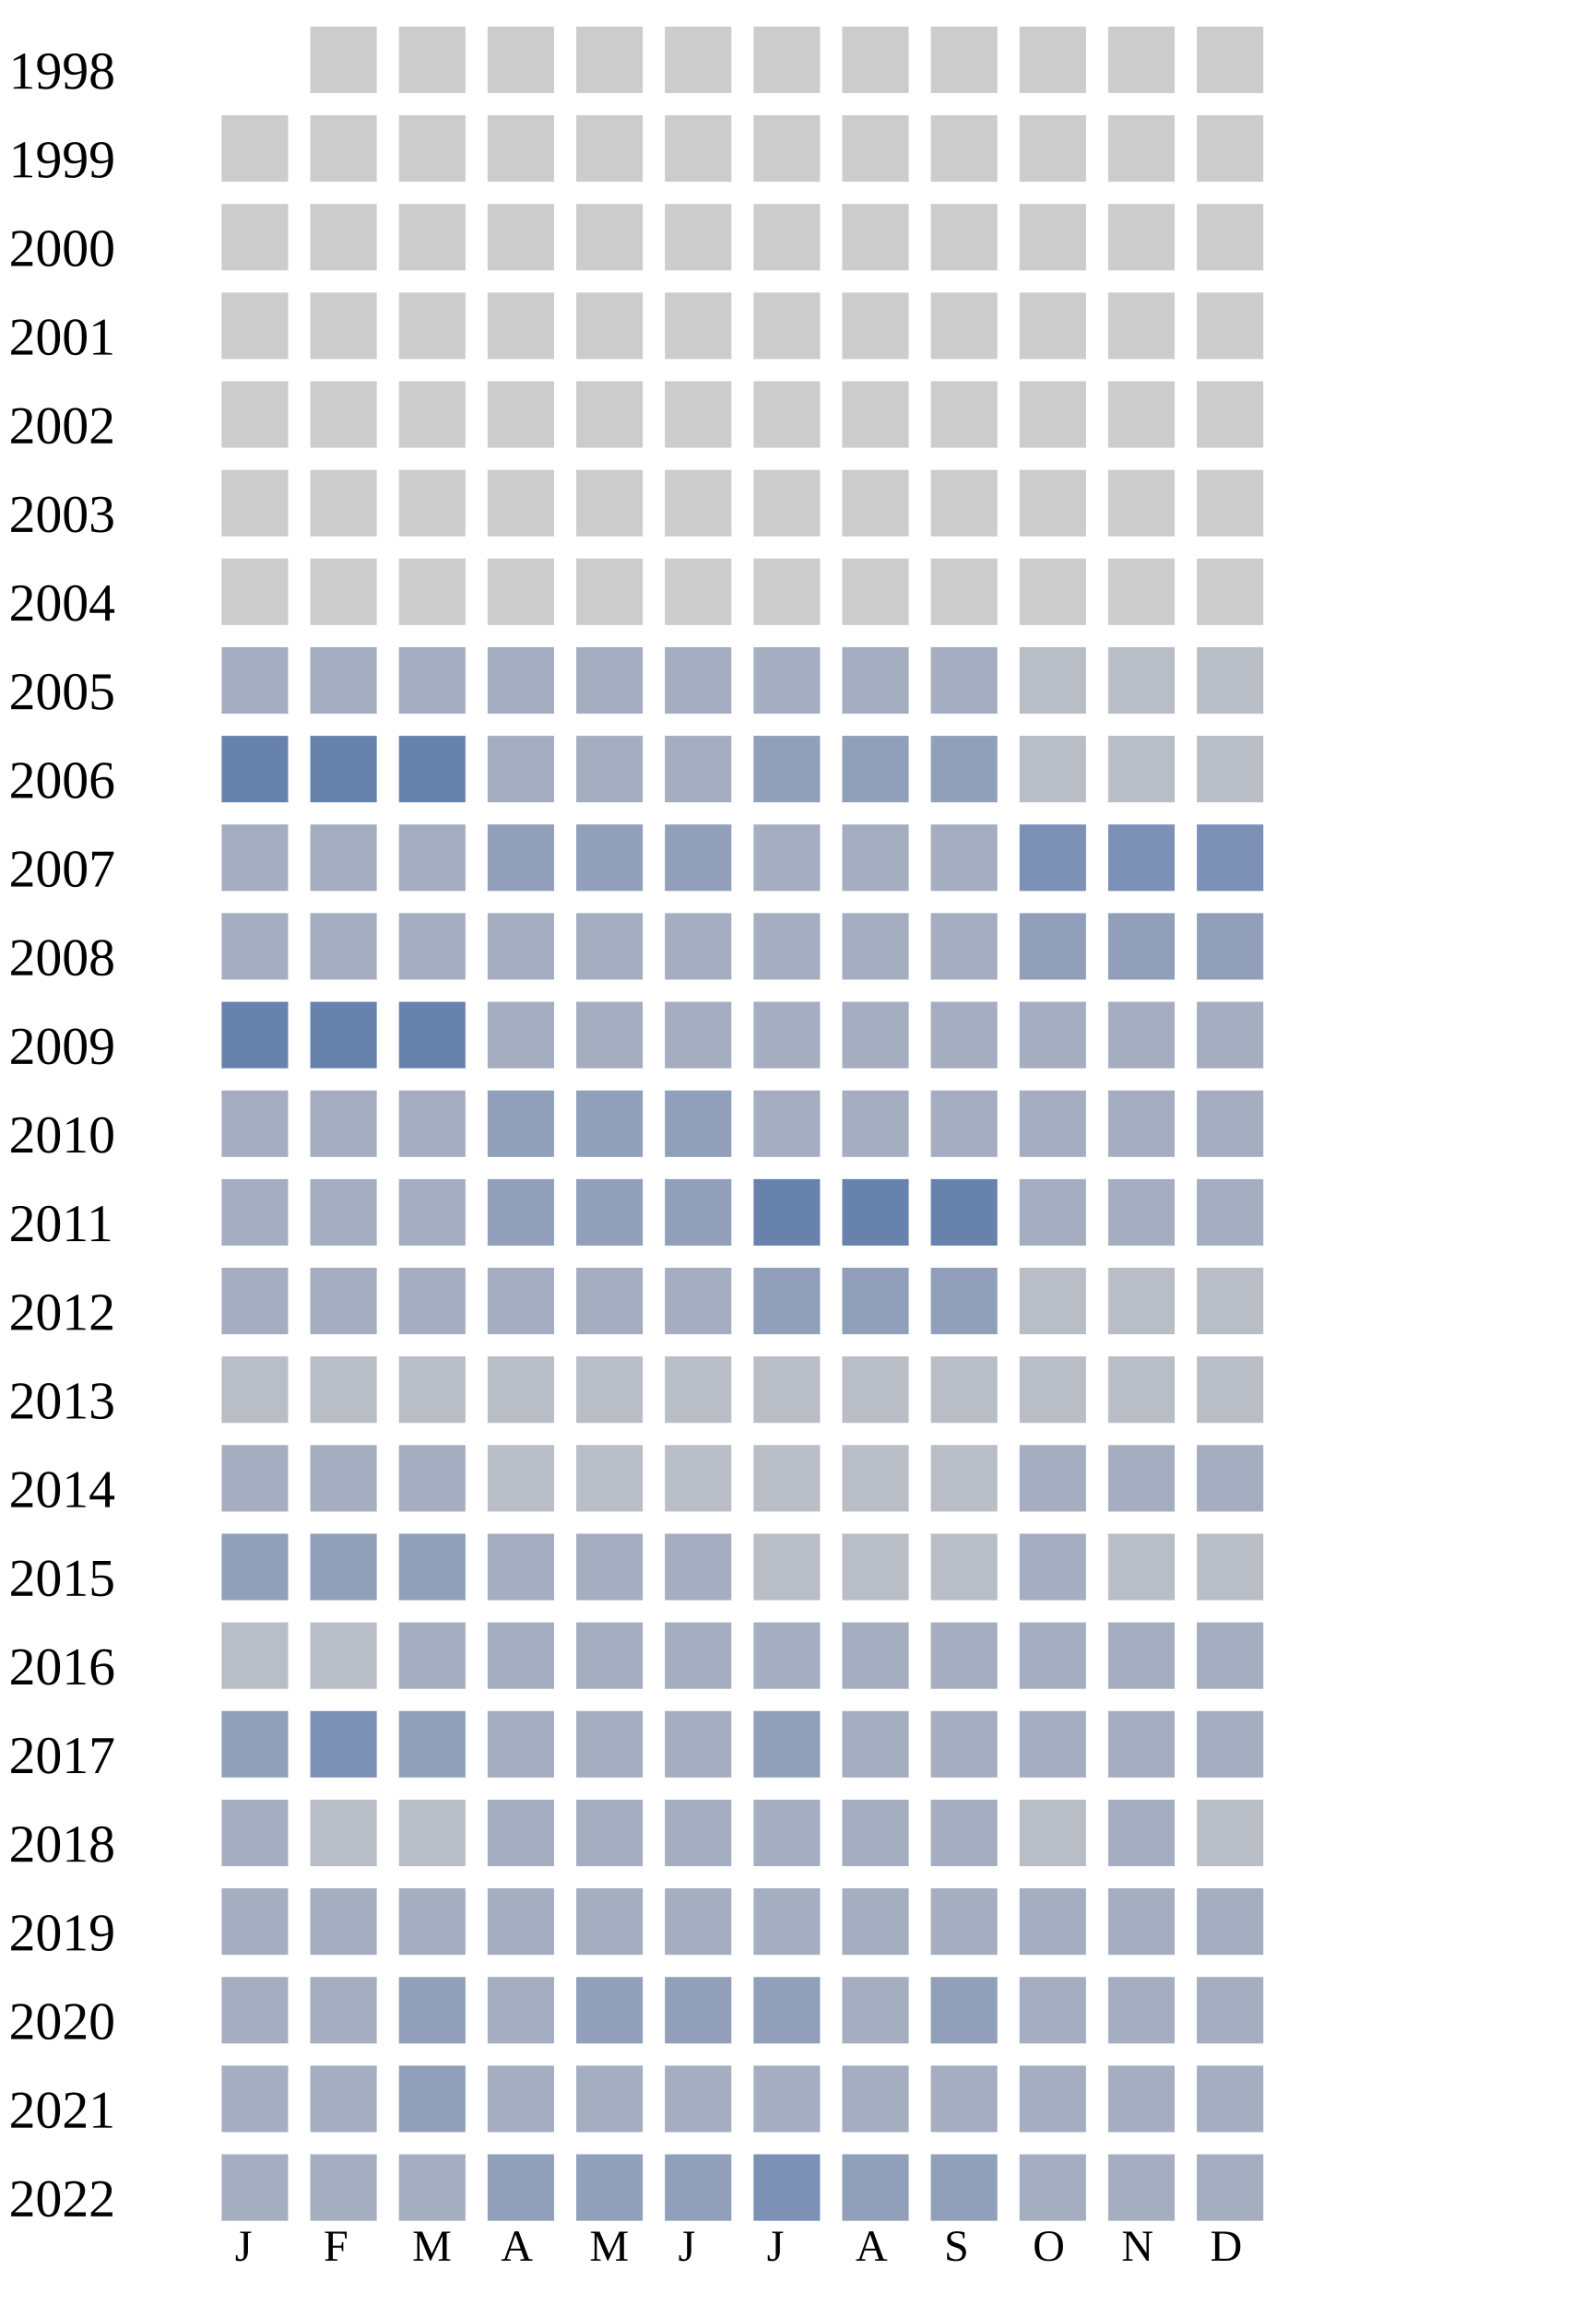
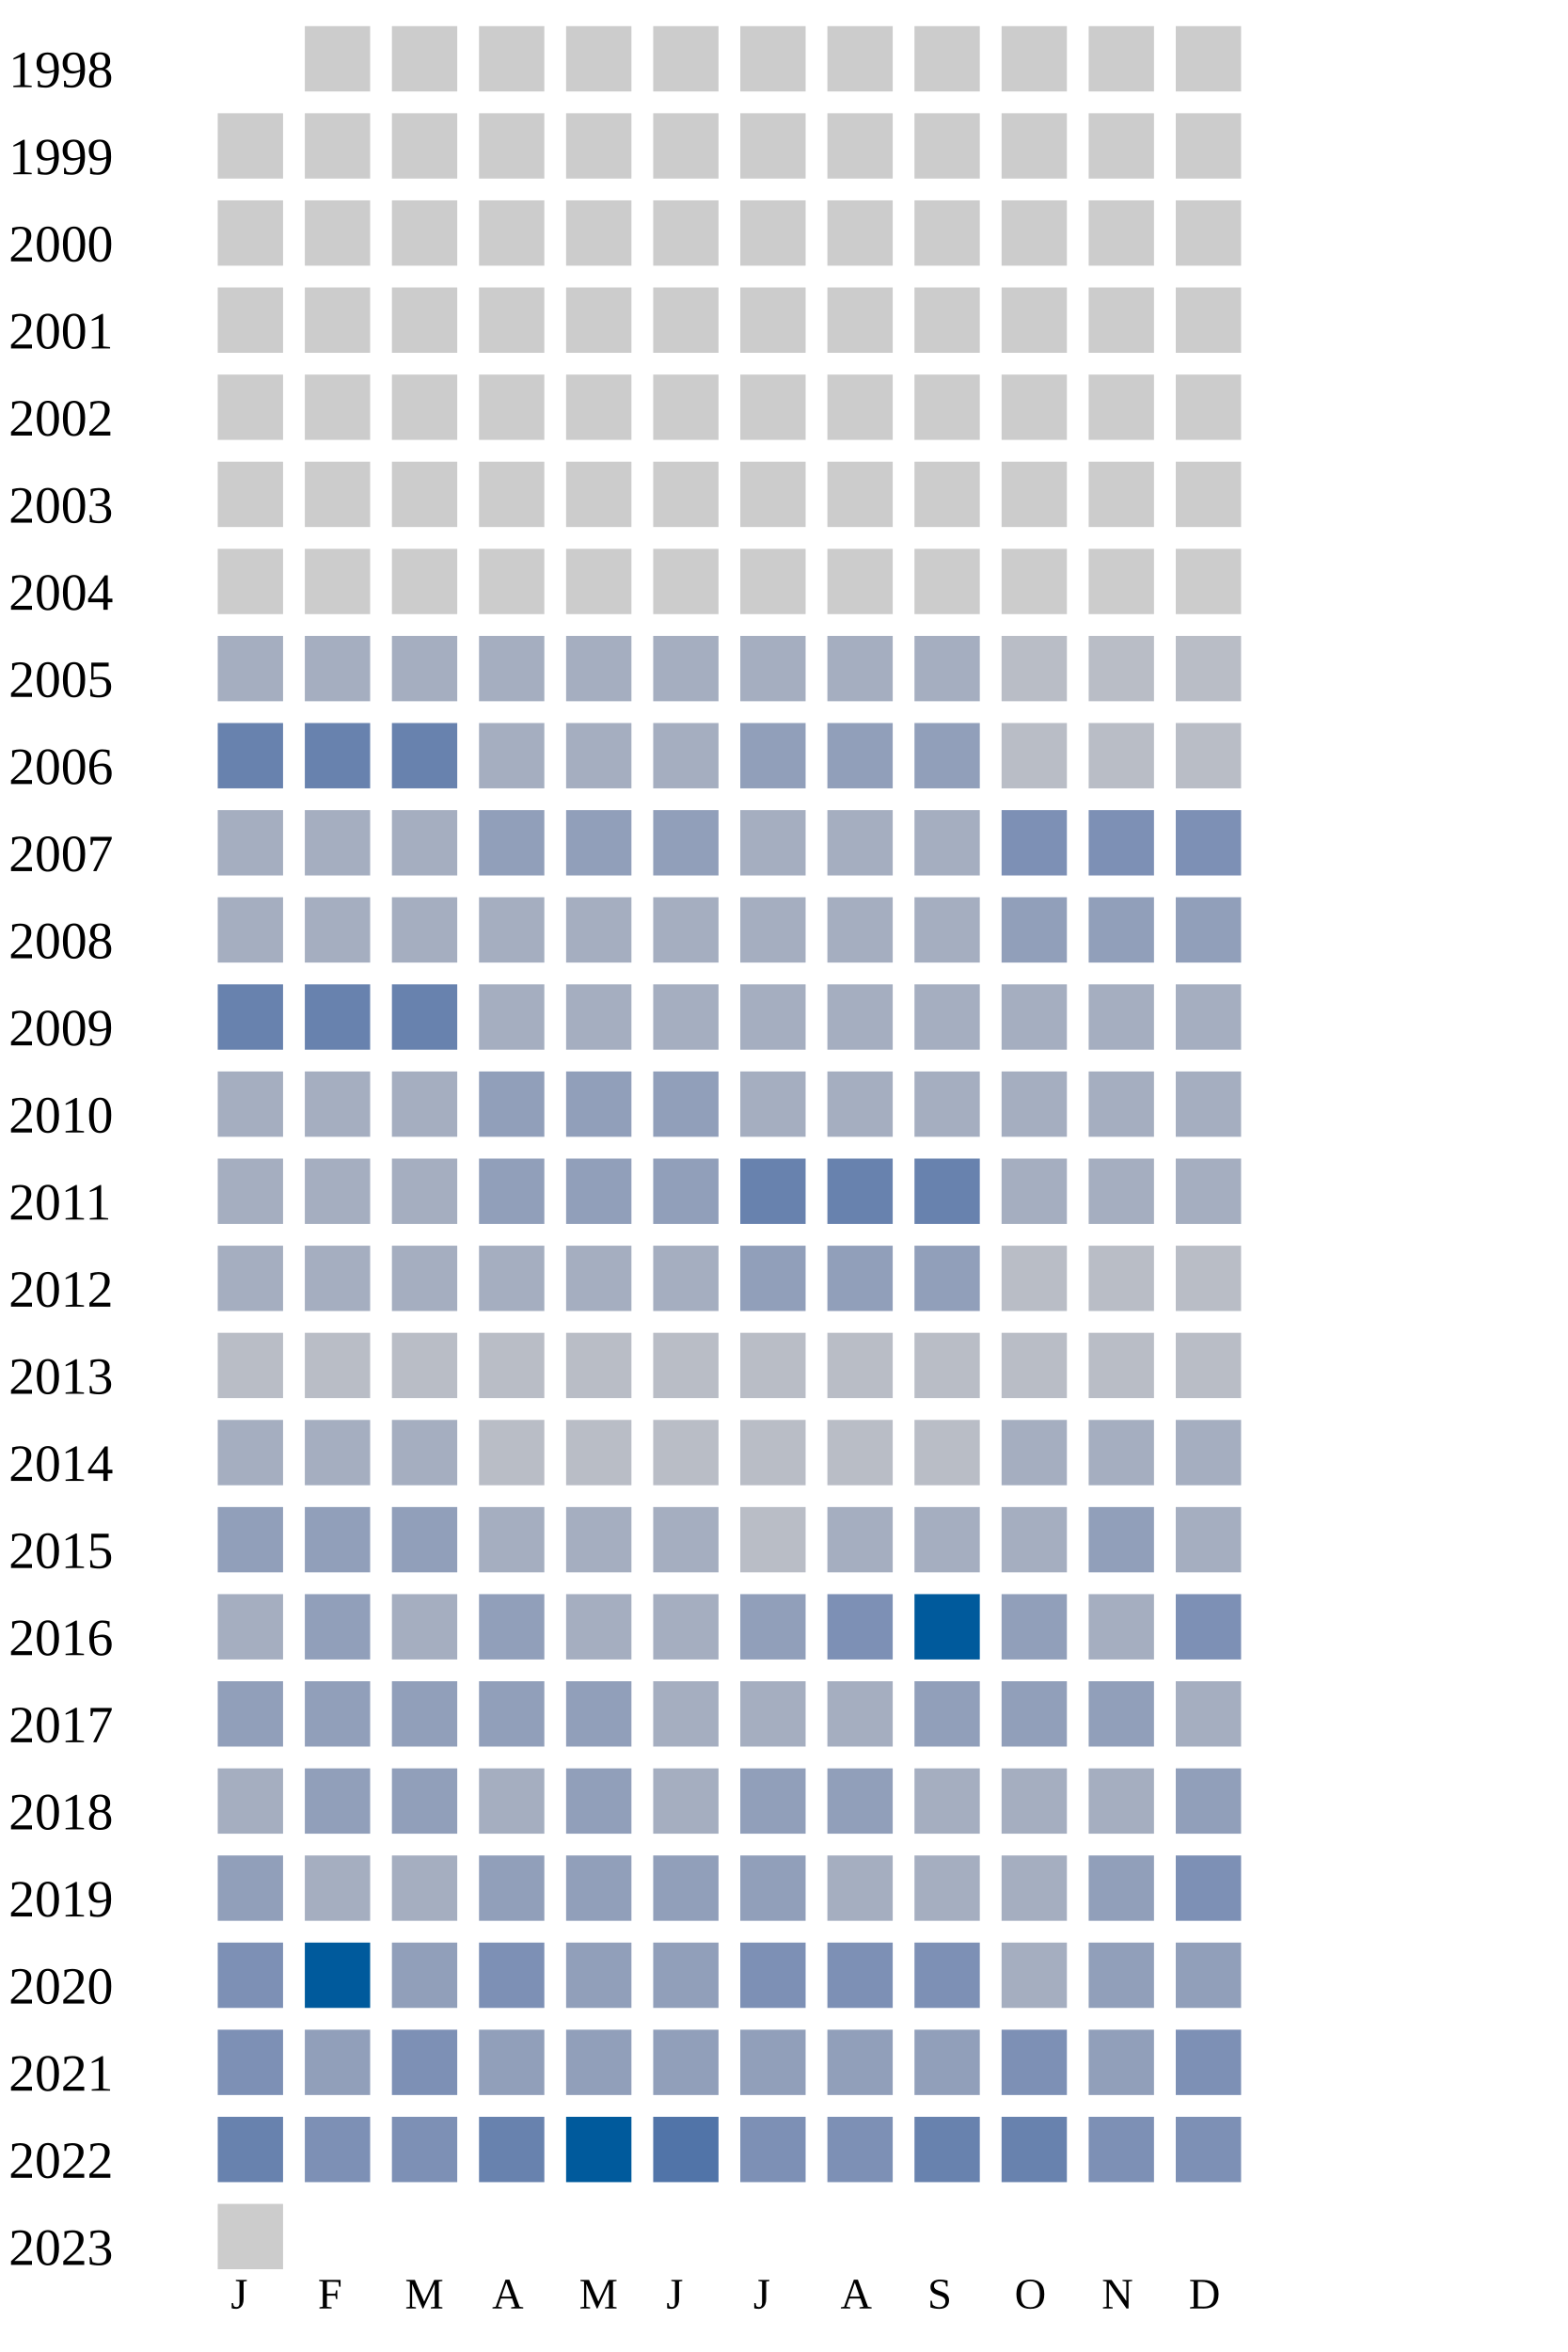
- <svg xmlns="http://www.w3.org/2000/svg" width="360" height="520">
+ <svg xmlns="http://www.w3.org/2000/svg" width="360" height="540">
  <g transform="translate(0 0)">
    <text x="2" y="20">1998</text>
    <rect x="70" y="6" width="15" height="15" fill="#cccccc" />
    <rect x="90" y="6" width="15" height="15" fill="#cccccc" />
    <rect x="110" y="6" width="15" height="15" fill="#cccccc" />
    <rect x="130" y="6" width="15" height="15" fill="#cccccc" />
    <rect x="150" y="6" width="15" height="15" fill="#cccccc" />
    <rect x="170" y="6" width="15" height="15" fill="#cccccc" />
    <rect x="190" y="6" width="15" height="15" fill="#cccccc" />
    <rect x="210" y="6" width="15" height="15" fill="#cccccc" />
    <rect x="230" y="6" width="15" height="15" fill="#cccccc" />
    <rect x="250" y="6" width="15" height="15" fill="#cccccc" />
    <rect x="270" y="6" width="15" height="15" fill="#cccccc" />
  </g>
  <g transform="translate(0 20)">
    <text x="2" y="20">1999</text>
    <rect x="50" y="6" width="15" height="15" fill="#cccccc" />
    <rect x="70" y="6" width="15" height="15" fill="#cccccc" />
    <rect x="90" y="6" width="15" height="15" fill="#cccccc" />
    <rect x="110" y="6" width="15" height="15" fill="#cccccc" />
    <rect x="130" y="6" width="15" height="15" fill="#cccccc" />
    <rect x="150" y="6" width="15" height="15" fill="#cccccc" />
    <rect x="170" y="6" width="15" height="15" fill="#cccccc" />
    <rect x="190" y="6" width="15" height="15" fill="#cccccc" />
    <rect x="210" y="6" width="15" height="15" fill="#cccccc" />
    <rect x="230" y="6" width="15" height="15" fill="#cccccc" />
    <rect x="250" y="6" width="15" height="15" fill="#cccccc" />
    <rect x="270" y="6" width="15" height="15" fill="#cccccc" />
  </g>
  <g transform="translate(0 40)">
    <text x="2" y="20">2000</text>
    <rect x="50" y="6" width="15" height="15" fill="#cccccc" />
    <rect x="70" y="6" width="15" height="15" fill="#cccccc" />
    <rect x="90" y="6" width="15" height="15" fill="#cccccc" />
    <rect x="110" y="6" width="15" height="15" fill="#cccccc" />
    <rect x="130" y="6" width="15" height="15" fill="#cccccc" />
    <rect x="150" y="6" width="15" height="15" fill="#cccccc" />
    <rect x="170" y="6" width="15" height="15" fill="#cccccc" />
    <rect x="190" y="6" width="15" height="15" fill="#cccccc" />
    <rect x="210" y="6" width="15" height="15" fill="#cccccc" />
    <rect x="230" y="6" width="15" height="15" fill="#cccccc" />
    <rect x="250" y="6" width="15" height="15" fill="#cccccc" />
    <rect x="270" y="6" width="15" height="15" fill="#cccccc" />
  </g>
  <g transform="translate(0 60)">
    <text x="2" y="20">2001</text>
    <rect x="50" y="6" width="15" height="15" fill="#cccccc" />
    <rect x="70" y="6" width="15" height="15" fill="#cccccc" />
    <rect x="90" y="6" width="15" height="15" fill="#cccccc" />
    <rect x="110" y="6" width="15" height="15" fill="#cccccc" />
    <rect x="130" y="6" width="15" height="15" fill="#cccccc" />
    <rect x="150" y="6" width="15" height="15" fill="#cccccc" />
    <rect x="170" y="6" width="15" height="15" fill="#cccccc" />
    <rect x="190" y="6" width="15" height="15" fill="#cccccc" />
    <rect x="210" y="6" width="15" height="15" fill="#cccccc" />
    <rect x="230" y="6" width="15" height="15" fill="#cccccc" />
    <rect x="250" y="6" width="15" height="15" fill="#cccccc" />
    <rect x="270" y="6" width="15" height="15" fill="#cccccc" />
  </g>
  <g transform="translate(0 80)">
    <text x="2" y="20">2002</text>
    <rect x="50" y="6" width="15" height="15" fill="#cccccc" />
    <rect x="70" y="6" width="15" height="15" fill="#cccccc" />
    <rect x="90" y="6" width="15" height="15" fill="#cccccc" />
    <rect x="110" y="6" width="15" height="15" fill="#cccccc" />
    <rect x="130" y="6" width="15" height="15" fill="#cccccc" />
    <rect x="150" y="6" width="15" height="15" fill="#cccccc" />
    <rect x="170" y="6" width="15" height="15" fill="#cccccc" />
    <rect x="190" y="6" width="15" height="15" fill="#cccccc" />
    <rect x="210" y="6" width="15" height="15" fill="#cccccc" />
    <rect x="230" y="6" width="15" height="15" fill="#cccccc" />
    <rect x="250" y="6" width="15" height="15" fill="#cccccc" />
    <rect x="270" y="6" width="15" height="15" fill="#cccccc" />
  </g>
  <g transform="translate(0 100)">
    <text x="2" y="20">2003</text>
    <rect x="50" y="6" width="15" height="15" fill="#cccccc" />
    <rect x="70" y="6" width="15" height="15" fill="#cccccc" />
    <rect x="90" y="6" width="15" height="15" fill="#cccccc" />
    <rect x="110" y="6" width="15" height="15" fill="#cccccc" />
    <rect x="130" y="6" width="15" height="15" fill="#cccccc" />
    <rect x="150" y="6" width="15" height="15" fill="#cccccc" />
    <rect x="170" y="6" width="15" height="15" fill="#cccccc" />
    <rect x="190" y="6" width="15" height="15" fill="#cccccc" />
    <rect x="210" y="6" width="15" height="15" fill="#cccccc" />
    <rect x="230" y="6" width="15" height="15" fill="#cccccc" />
    <rect x="250" y="6" width="15" height="15" fill="#cccccc" />
    <rect x="270" y="6" width="15" height="15" fill="#cccccc" />
  </g>
  <g transform="translate(0 120)">
    <text x="2" y="20">2004</text>
    <rect x="50" y="6" width="15" height="15" fill="#cccccc" />
    <rect x="70" y="6" width="15" height="15" fill="#cccccc" />
    <rect x="90" y="6" width="15" height="15" fill="#cccccc" />
    <rect x="110" y="6" width="15" height="15" fill="#cccccc" />
    <rect x="130" y="6" width="15" height="15" fill="#cccccc" />
    <rect x="150" y="6" width="15" height="15" fill="#cccccc" />
    <rect x="170" y="6" width="15" height="15" fill="#cccccc" />
    <rect x="190" y="6" width="15" height="15" fill="#cccccc" />
    <rect x="210" y="6" width="15" height="15" fill="#cccccc" />
    <rect x="230" y="6" width="15" height="15" fill="#cccccc" />
    <rect x="250" y="6" width="15" height="15" fill="#cccccc" />
    <rect x="270" y="6" width="15" height="15" fill="#cccccc" />
  </g>
  <g transform="translate(0 140)">
    <text x="2" y="20">2005</text>
    <rect x="50" y="6" width="15" height="15" fill="#a5aec0" />
    <rect x="70" y="6" width="15" height="15" fill="#a5aec0" />
    <rect x="90" y="6" width="15" height="15" fill="#a5aec0" />
    <rect x="110" y="6" width="15" height="15" fill="#a5aec0" />
    <rect x="130" y="6" width="15" height="15" fill="#a5aec0" />
    <rect x="150" y="6" width="15" height="15" fill="#a5aec0" />
    <rect x="170" y="6" width="15" height="15" fill="#a5aec0" />
    <rect x="190" y="6" width="15" height="15" fill="#a5aec0" />
    <rect x="210" y="6" width="15" height="15" fill="#a5aec0" />
    <rect x="230" y="6" width="15" height="15" fill="#b9bdc6" />
    <rect x="250" y="6" width="15" height="15" fill="#b9bdc6" />
    <rect x="270" y="6" width="15" height="15" fill="#b9bdc6" />
  </g>
  <g transform="translate(0 160)">
    <text x="2" y="20">2006</text>
    <rect x="50" y="6" width="15" height="15" fill="#6882ae" />
    <rect x="70" y="6" width="15" height="15" fill="#6882ae" />
    <rect x="90" y="6" width="15" height="15" fill="#6882ae" />
    <rect x="110" y="6" width="15" height="15" fill="#a5aec0" />
    <rect x="130" y="6" width="15" height="15" fill="#a5aec0" />
    <rect x="150" y="6" width="15" height="15" fill="#a5aec0" />
    <rect x="170" y="6" width="15" height="15" fill="#919fba" />
    <rect x="190" y="6" width="15" height="15" fill="#919fba" />
    <rect x="210" y="6" width="15" height="15" fill="#919fba" />
    <rect x="230" y="6" width="15" height="15" fill="#b9bdc6" />
    <rect x="250" y="6" width="15" height="15" fill="#b9bdc6" />
    <rect x="270" y="6" width="15" height="15" fill="#b9bdc6" />
  </g>
  <g transform="translate(0 180)">
    <text x="2" y="20">2007</text>
    <rect x="50" y="6" width="15" height="15" fill="#a5aec0" />
    <rect x="70" y="6" width="15" height="15" fill="#a5aec0" />
    <rect x="90" y="6" width="15" height="15" fill="#a5aec0" />
    <rect x="110" y="6" width="15" height="15" fill="#919fba" />
    <rect x="130" y="6" width="15" height="15" fill="#919fba" />
    <rect x="150" y="6" width="15" height="15" fill="#919fba" />
    <rect x="170" y="6" width="15" height="15" fill="#a5aec0" />
    <rect x="190" y="6" width="15" height="15" fill="#a5aec0" />
    <rect x="210" y="6" width="15" height="15" fill="#a5aec0" />
    <rect x="230" y="6" width="15" height="15" fill="#7d90b5" />
    <rect x="250" y="6" width="15" height="15" fill="#7d90b5" />
    <rect x="270" y="6" width="15" height="15" fill="#7d90b5" />
  </g>
  <g transform="translate(0 200)">
    <text x="2" y="20">2008</text>
    <rect x="50" y="6" width="15" height="15" fill="#a5aec0" />
    <rect x="70" y="6" width="15" height="15" fill="#a5aec0" />
    <rect x="90" y="6" width="15" height="15" fill="#a5aec0" />
    <rect x="110" y="6" width="15" height="15" fill="#a5aec0" />
    <rect x="130" y="6" width="15" height="15" fill="#a5aec0" />
    <rect x="150" y="6" width="15" height="15" fill="#a5aec0" />
    <rect x="170" y="6" width="15" height="15" fill="#a5aec0" />
    <rect x="190" y="6" width="15" height="15" fill="#a5aec0" />
    <rect x="210" y="6" width="15" height="15" fill="#a5aec0" />
    <rect x="230" y="6" width="15" height="15" fill="#919fba" />
    <rect x="250" y="6" width="15" height="15" fill="#919fba" />
    <rect x="270" y="6" width="15" height="15" fill="#919fba" />
  </g>
  <g transform="translate(0 220)">
    <text x="2" y="20">2009</text>
    <rect x="50" y="6" width="15" height="15" fill="#6882ae" />
    <rect x="70" y="6" width="15" height="15" fill="#6882ae" />
    <rect x="90" y="6" width="15" height="15" fill="#6882ae" />
    <rect x="110" y="6" width="15" height="15" fill="#a5aec0" />
    <rect x="130" y="6" width="15" height="15" fill="#a5aec0" />
    <rect x="150" y="6" width="15" height="15" fill="#a5aec0" />
    <rect x="170" y="6" width="15" height="15" fill="#a5aec0" />
    <rect x="190" y="6" width="15" height="15" fill="#a5aec0" />
    <rect x="210" y="6" width="15" height="15" fill="#a5aec0" />
    <rect x="230" y="6" width="15" height="15" fill="#a5aec0" />
    <rect x="250" y="6" width="15" height="15" fill="#a5aec0" />
    <rect x="270" y="6" width="15" height="15" fill="#a5aec0" />
  </g>
  <g transform="translate(0 240)">
    <text x="2" y="20">2010</text>
    <rect x="50" y="6" width="15" height="15" fill="#a5aec0" />
    <rect x="70" y="6" width="15" height="15" fill="#a5aec0" />
    <rect x="90" y="6" width="15" height="15" fill="#a5aec0" />
    <rect x="110" y="6" width="15" height="15" fill="#919fba" />
    <rect x="130" y="6" width="15" height="15" fill="#919fba" />
    <rect x="150" y="6" width="15" height="15" fill="#919fba" />
    <rect x="170" y="6" width="15" height="15" fill="#a5aec0" />
    <rect x="190" y="6" width="15" height="15" fill="#a5aec0" />
    <rect x="210" y="6" width="15" height="15" fill="#a5aec0" />
    <rect x="230" y="6" width="15" height="15" fill="#a5aec0" />
    <rect x="250" y="6" width="15" height="15" fill="#a5aec0" />
    <rect x="270" y="6" width="15" height="15" fill="#a5aec0" />
  </g>
  <g transform="translate(0 260)">
    <text x="2" y="20">2011</text>
    <rect x="50" y="6" width="15" height="15" fill="#a5aec0" />
    <rect x="70" y="6" width="15" height="15" fill="#a5aec0" />
    <rect x="90" y="6" width="15" height="15" fill="#a5aec0" />
    <rect x="110" y="6" width="15" height="15" fill="#919fba" />
    <rect x="130" y="6" width="15" height="15" fill="#919fba" />
    <rect x="150" y="6" width="15" height="15" fill="#919fba" />
    <rect x="170" y="6" width="15" height="15" fill="#6882ae" />
    <rect x="190" y="6" width="15" height="15" fill="#6882ae" />
    <rect x="210" y="6" width="15" height="15" fill="#6882ae" />
    <rect x="230" y="6" width="15" height="15" fill="#a5aec0" />
    <rect x="250" y="6" width="15" height="15" fill="#a5aec0" />
    <rect x="270" y="6" width="15" height="15" fill="#a5aec0" />
  </g>
  <g transform="translate(0 280)">
    <text x="2" y="20">2012</text>
    <rect x="50" y="6" width="15" height="15" fill="#a5aec0" />
    <rect x="70" y="6" width="15" height="15" fill="#a5aec0" />
    <rect x="90" y="6" width="15" height="15" fill="#a5aec0" />
    <rect x="110" y="6" width="15" height="15" fill="#a5aec0" />
    <rect x="130" y="6" width="15" height="15" fill="#a5aec0" />
    <rect x="150" y="6" width="15" height="15" fill="#a5aec0" />
    <rect x="170" y="6" width="15" height="15" fill="#919fba" />
    <rect x="190" y="6" width="15" height="15" fill="#919fba" />
    <rect x="210" y="6" width="15" height="15" fill="#919fba" />
    <rect x="230" y="6" width="15" height="15" fill="#b9bdc6" />
    <rect x="250" y="6" width="15" height="15" fill="#b9bdc6" />
    <rect x="270" y="6" width="15" height="15" fill="#b9bdc6" />
  </g>
  <g transform="translate(0 300)">
    <text x="2" y="20">2013</text>
    <rect x="50" y="6" width="15" height="15" fill="#b9bdc6" />
    <rect x="70" y="6" width="15" height="15" fill="#b9bdc6" />
    <rect x="90" y="6" width="15" height="15" fill="#b9bdc6" />
    <rect x="110" y="6" width="15" height="15" fill="#b9bdc6" />
    <rect x="130" y="6" width="15" height="15" fill="#b9bdc6" />
    <rect x="150" y="6" width="15" height="15" fill="#b9bdc6" />
    <rect x="170" y="6" width="15" height="15" fill="#b9bdc6" />
    <rect x="190" y="6" width="15" height="15" fill="#b9bdc6" />
    <rect x="210" y="6" width="15" height="15" fill="#b9bdc6" />
    <rect x="230" y="6" width="15" height="15" fill="#b9bdc6" />
    <rect x="250" y="6" width="15" height="15" fill="#b9bdc6" />
    <rect x="270" y="6" width="15" height="15" fill="#b9bdc6" />
  </g>
  <g transform="translate(0 320)">
    <text x="2" y="20">2014</text>
    <rect x="50" y="6" width="15" height="15" fill="#a5aec0" />
    <rect x="70" y="6" width="15" height="15" fill="#a5aec0" />
    <rect x="90" y="6" width="15" height="15" fill="#a5aec0" />
    <rect x="110" y="6" width="15" height="15" fill="#b9bdc6" />
    <rect x="130" y="6" width="15" height="15" fill="#b9bdc6" />
    <rect x="150" y="6" width="15" height="15" fill="#b9bdc6" />
    <rect x="170" y="6" width="15" height="15" fill="#b9bdc6" />
    <rect x="190" y="6" width="15" height="15" fill="#b9bdc6" />
    <rect x="210" y="6" width="15" height="15" fill="#b9bdc6" />
    <rect x="230" y="6" width="15" height="15" fill="#a5aec0" />
    <rect x="250" y="6" width="15" height="15" fill="#a5aec0" />
    <rect x="270" y="6" width="15" height="15" fill="#a5aec0" />
  </g>
  <g transform="translate(0 340)">
    <text x="2" y="20">2015</text>
    <rect x="50" y="6" width="15" height="15" fill="#919fba" />
    <rect x="70" y="6" width="15" height="15" fill="#919fba" />
    <rect x="90" y="6" width="15" height="15" fill="#919fba" />
    <rect x="110" y="6" width="15" height="15" fill="#a5aec0" />
    <rect x="130" y="6" width="15" height="15" fill="#a5aec0" />
    <rect x="150" y="6" width="15" height="15" fill="#a5aec0" />
    <rect x="170" y="6" width="15" height="15" fill="#b9bdc6" />
-     <rect x="190" y="6" width="15" height="15" fill="#b9bdc6" />
-     <rect x="210" y="6" width="15" height="15" fill="#b9bdc6" />
-     <rect x="230" y="6" width="15" height="15" fill="#a5aec0" />
-     <rect x="250" y="6" width="15" height="15" fill="#b9bdc6" />
-     <rect x="270" y="6" width="15" height="15" fill="#b9bdc6" />
+     <rect x="190" y="6" width="15" height="15" fill="#a5aec0" />
+     <rect x="210" y="6" width="15" height="15" fill="#a5aec0" />
+     <rect x="230" y="6" width="15" height="15" fill="#a5aec0" />
+     <rect x="250" y="6" width="15" height="15" fill="#919fba" />
+     <rect x="270" y="6" width="15" height="15" fill="#a5aec0" />
  </g>
  <g transform="translate(0 360)">
    <text x="2" y="20">2016</text>
-     <rect x="50" y="6" width="15" height="15" fill="#b9bdc6" />
-     <rect x="70" y="6" width="15" height="15" fill="#b9bdc6" />
-     <rect x="90" y="6" width="15" height="15" fill="#a5aec0" />
-     <rect x="110" y="6" width="15" height="15" fill="#a5aec0" />
-     <rect x="130" y="6" width="15" height="15" fill="#a5aec0" />
-     <rect x="150" y="6" width="15" height="15" fill="#a5aec0" />
-     <rect x="170" y="6" width="15" height="15" fill="#a5aec0" />
-     <rect x="190" y="6" width="15" height="15" fill="#a5aec0" />
-     <rect x="210" y="6" width="15" height="15" fill="#a5aec0" />
-     <rect x="230" y="6" width="15" height="15" fill="#a5aec0" />
-     <rect x="250" y="6" width="15" height="15" fill="#a5aec0" />
-     <rect x="270" y="6" width="15" height="15" fill="#a5aec0" />
+     <rect x="50" y="6" width="15" height="15" fill="#a5aec0" />
+     <rect x="70" y="6" width="15" height="15" fill="#919fba" />
+     <rect x="90" y="6" width="15" height="15" fill="#a5aec0" />
+     <rect x="110" y="6" width="15" height="15" fill="#919fba" />
+     <rect x="130" y="6" width="15" height="15" fill="#a5aec0" />
+     <rect x="150" y="6" width="15" height="15" fill="#a5aec0" />
+     <rect x="170" y="6" width="15" height="15" fill="#919fba" />
+     <rect x="190" y="6" width="15" height="15" fill="#7d90b5" />
+     <rect x="210" y="6" width="15" height="15" fill="#005a9c" />
+     <rect x="230" y="6" width="15" height="15" fill="#919fba" />
+     <rect x="250" y="6" width="15" height="15" fill="#a5aec0" />
+     <rect x="270" y="6" width="15" height="15" fill="#7d90b5" />
  </g>
  <g transform="translate(0 380)">
    <text x="2" y="20">2017</text>
    <rect x="50" y="6" width="15" height="15" fill="#919fba" />
-     <rect x="70" y="6" width="15" height="15" fill="#7d90b5" />
+     <rect x="70" y="6" width="15" height="15" fill="#919fba" />
    <rect x="90" y="6" width="15" height="15" fill="#919fba" />
-     <rect x="110" y="6" width="15" height="15" fill="#a5aec0" />
-     <rect x="130" y="6" width="15" height="15" fill="#a5aec0" />
-     <rect x="150" y="6" width="15" height="15" fill="#a5aec0" />
-     <rect x="170" y="6" width="15" height="15" fill="#919fba" />
-     <rect x="190" y="6" width="15" height="15" fill="#a5aec0" />
-     <rect x="210" y="6" width="15" height="15" fill="#a5aec0" />
-     <rect x="230" y="6" width="15" height="15" fill="#a5aec0" />
-     <rect x="250" y="6" width="15" height="15" fill="#a5aec0" />
+     <rect x="110" y="6" width="15" height="15" fill="#919fba" />
+     <rect x="130" y="6" width="15" height="15" fill="#919fba" />
+     <rect x="150" y="6" width="15" height="15" fill="#a5aec0" />
+     <rect x="170" y="6" width="15" height="15" fill="#a5aec0" />
+     <rect x="190" y="6" width="15" height="15" fill="#a5aec0" />
+     <rect x="210" y="6" width="15" height="15" fill="#919fba" />
+     <rect x="230" y="6" width="15" height="15" fill="#919fba" />
+     <rect x="250" y="6" width="15" height="15" fill="#919fba" />
    <rect x="270" y="6" width="15" height="15" fill="#a5aec0" />
  </g>
  <g transform="translate(0 400)">
    <text x="2" y="20">2018</text>
    <rect x="50" y="6" width="15" height="15" fill="#a5aec0" />
-     <rect x="70" y="6" width="15" height="15" fill="#b9bdc6" />
-     <rect x="90" y="6" width="15" height="15" fill="#b9bdc6" />
-     <rect x="110" y="6" width="15" height="15" fill="#a5aec0" />
-     <rect x="130" y="6" width="15" height="15" fill="#a5aec0" />
-     <rect x="150" y="6" width="15" height="15" fill="#a5aec0" />
-     <rect x="170" y="6" width="15" height="15" fill="#a5aec0" />
-     <rect x="190" y="6" width="15" height="15" fill="#a5aec0" />
-     <rect x="210" y="6" width="15" height="15" fill="#a5aec0" />
-     <rect x="230" y="6" width="15" height="15" fill="#b9bdc6" />
-     <rect x="250" y="6" width="15" height="15" fill="#a5aec0" />
-     <rect x="270" y="6" width="15" height="15" fill="#b9bdc6" />
+     <rect x="70" y="6" width="15" height="15" fill="#919fba" />
+     <rect x="90" y="6" width="15" height="15" fill="#919fba" />
+     <rect x="110" y="6" width="15" height="15" fill="#a5aec0" />
+     <rect x="130" y="6" width="15" height="15" fill="#919fba" />
+     <rect x="150" y="6" width="15" height="15" fill="#a5aec0" />
+     <rect x="170" y="6" width="15" height="15" fill="#919fba" />
+     <rect x="190" y="6" width="15" height="15" fill="#919fba" />
+     <rect x="210" y="6" width="15" height="15" fill="#a5aec0" />
+     <rect x="230" y="6" width="15" height="15" fill="#a5aec0" />
+     <rect x="250" y="6" width="15" height="15" fill="#a5aec0" />
+     <rect x="270" y="6" width="15" height="15" fill="#919fba" />
  </g>
  <g transform="translate(0 420)">
    <text x="2" y="20">2019</text>
-     <rect x="50" y="6" width="15" height="15" fill="#a5aec0" />
-     <rect x="70" y="6" width="15" height="15" fill="#a5aec0" />
-     <rect x="90" y="6" width="15" height="15" fill="#a5aec0" />
-     <rect x="110" y="6" width="15" height="15" fill="#a5aec0" />
-     <rect x="130" y="6" width="15" height="15" fill="#a5aec0" />
-     <rect x="150" y="6" width="15" height="15" fill="#a5aec0" />
-     <rect x="170" y="6" width="15" height="15" fill="#a5aec0" />
-     <rect x="190" y="6" width="15" height="15" fill="#a5aec0" />
-     <rect x="210" y="6" width="15" height="15" fill="#a5aec0" />
-     <rect x="230" y="6" width="15" height="15" fill="#a5aec0" />
-     <rect x="250" y="6" width="15" height="15" fill="#a5aec0" />
-     <rect x="270" y="6" width="15" height="15" fill="#a5aec0" />
+     <rect x="50" y="6" width="15" height="15" fill="#919fba" />
+     <rect x="70" y="6" width="15" height="15" fill="#a5aec0" />
+     <rect x="90" y="6" width="15" height="15" fill="#a5aec0" />
+     <rect x="110" y="6" width="15" height="15" fill="#919fba" />
+     <rect x="130" y="6" width="15" height="15" fill="#919fba" />
+     <rect x="150" y="6" width="15" height="15" fill="#919fba" />
+     <rect x="170" y="6" width="15" height="15" fill="#919fba" />
+     <rect x="190" y="6" width="15" height="15" fill="#a5aec0" />
+     <rect x="210" y="6" width="15" height="15" fill="#a5aec0" />
+     <rect x="230" y="6" width="15" height="15" fill="#a5aec0" />
+     <rect x="250" y="6" width="15" height="15" fill="#919fba" />
+     <rect x="270" y="6" width="15" height="15" fill="#7d90b5" />
  </g>
  <g transform="translate(0 440)">
    <text x="2" y="20">2020</text>
-     <rect x="50" y="6" width="15" height="15" fill="#a5aec0" />
-     <rect x="70" y="6" width="15" height="15" fill="#a5aec0" />
+     <rect x="50" y="6" width="15" height="15" fill="#7d90b5" />
+     <rect x="70" y="6" width="15" height="15" fill="#005a9c" />
    <rect x="90" y="6" width="15" height="15" fill="#919fba" />
-     <rect x="110" y="6" width="15" height="15" fill="#a5aec0" />
-     <rect x="130" y="6" width="15" height="15" fill="#919fba" />
-     <rect x="150" y="6" width="15" height="15" fill="#919fba" />
-     <rect x="170" y="6" width="15" height="15" fill="#919fba" />
-     <rect x="190" y="6" width="15" height="15" fill="#a5aec0" />
-     <rect x="210" y="6" width="15" height="15" fill="#919fba" />
-     <rect x="230" y="6" width="15" height="15" fill="#a5aec0" />
-     <rect x="250" y="6" width="15" height="15" fill="#a5aec0" />
-     <rect x="270" y="6" width="15" height="15" fill="#a5aec0" />
+     <rect x="110" y="6" width="15" height="15" fill="#7d90b5" />
+     <rect x="130" y="6" width="15" height="15" fill="#919fba" />
+     <rect x="150" y="6" width="15" height="15" fill="#919fba" />
+     <rect x="170" y="6" width="15" height="15" fill="#7d90b5" />
+     <rect x="190" y="6" width="15" height="15" fill="#7d90b5" />
+     <rect x="210" y="6" width="15" height="15" fill="#7d90b5" />
+     <rect x="230" y="6" width="15" height="15" fill="#a5aec0" />
+     <rect x="250" y="6" width="15" height="15" fill="#919fba" />
+     <rect x="270" y="6" width="15" height="15" fill="#919fba" />
  </g>
  <g transform="translate(0 460)">
    <text x="2" y="20">2021</text>
-     <rect x="50" y="6" width="15" height="15" fill="#a5aec0" />
-     <rect x="70" y="6" width="15" height="15" fill="#a5aec0" />
-     <rect x="90" y="6" width="15" height="15" fill="#919fba" />
-     <rect x="110" y="6" width="15" height="15" fill="#a5aec0" />
-     <rect x="130" y="6" width="15" height="15" fill="#a5aec0" />
-     <rect x="150" y="6" width="15" height="15" fill="#a5aec0" />
-     <rect x="170" y="6" width="15" height="15" fill="#a5aec0" />
-     <rect x="190" y="6" width="15" height="15" fill="#a5aec0" />
-     <rect x="210" y="6" width="15" height="15" fill="#a5aec0" />
-     <rect x="230" y="6" width="15" height="15" fill="#a5aec0" />
-     <rect x="250" y="6" width="15" height="15" fill="#a5aec0" />
-     <rect x="270" y="6" width="15" height="15" fill="#a5aec0" />
+     <rect x="50" y="6" width="15" height="15" fill="#7d90b5" />
+     <rect x="70" y="6" width="15" height="15" fill="#919fba" />
+     <rect x="90" y="6" width="15" height="15" fill="#7d90b5" />
+     <rect x="110" y="6" width="15" height="15" fill="#919fba" />
+     <rect x="130" y="6" width="15" height="15" fill="#919fba" />
+     <rect x="150" y="6" width="15" height="15" fill="#919fba" />
+     <rect x="170" y="6" width="15" height="15" fill="#919fba" />
+     <rect x="190" y="6" width="15" height="15" fill="#919fba" />
+     <rect x="210" y="6" width="15" height="15" fill="#919fba" />
+     <rect x="230" y="6" width="15" height="15" fill="#7d90b5" />
+     <rect x="250" y="6" width="15" height="15" fill="#919fba" />
+     <rect x="270" y="6" width="15" height="15" fill="#7d90b5" />
  </g>
  <g transform="translate(0 480)">
    <text x="2" y="20">2022</text>
-     <rect x="50" y="6" width="15" height="15" fill="#a5aec0" />
-     <rect x="70" y="6" width="15" height="15" fill="#a5aec0" />
-     <rect x="90" y="6" width="15" height="15" fill="#a5aec0" />
-     <rect x="110" y="6" width="15" height="15" fill="#919fba" />
-     <rect x="130" y="6" width="15" height="15" fill="#919fba" />
-     <rect x="150" y="6" width="15" height="15" fill="#919fba" />
+     <rect x="50" y="6" width="15" height="15" fill="#6882ae" />
+     <rect x="70" y="6" width="15" height="15" fill="#7d90b5" />
+     <rect x="90" y="6" width="15" height="15" fill="#7d90b5" />
+     <rect x="110" y="6" width="15" height="15" fill="#6882ae" />
+     <rect x="130" y="6" width="15" height="15" fill="#005a9c" />
+     <rect x="150" y="6" width="15" height="15" fill="#5174a8" />
    <rect x="170" y="6" width="15" height="15" fill="#7d90b5" />
-     <rect x="190" y="6" width="15" height="15" fill="#919fba" />
-     <rect x="210" y="6" width="15" height="15" fill="#919fba" />
-     <rect x="230" y="6" width="15" height="15" fill="#a5aec0" />
-     <rect x="250" y="6" width="15" height="15" fill="#a5aec0" />
-     <rect x="270" y="6" width="15" height="15" fill="#a5aec0" />
-   </g>
-   <text style="font-size: 10px; text-align: center" x="53" y="510">J</text>
-   <text style="font-size: 10px; text-align: center" x="73" y="510">F</text>
-   <text style="font-size: 10px; text-align: center" x="93" y="510">M</text>
-   <text style="font-size: 10px; text-align: center" x="113" y="510">A</text>
-   <text style="font-size: 10px; text-align: center" x="133" y="510">M</text>
-   <text style="font-size: 10px; text-align: center" x="153" y="510">J</text>
-   <text style="font-size: 10px; text-align: center" x="173" y="510">J</text>
-   <text style="font-size: 10px; text-align: center" x="193" y="510">A</text>
-   <text style="font-size: 10px; text-align: center" x="213" y="510">S</text>
-   <text style="font-size: 10px; text-align: center" x="233" y="510">O</text>
-   <text style="font-size: 10px; text-align: center" x="253" y="510">N</text>
-   <text style="font-size: 10px; text-align: center" x="273" y="510">D</text>
-   <text style="font-size: 10px;" x="155" y="529">Less</text>
-   <rect fill="#b9bdc6" width="10" height="10" x="180" y="520" />
-   <rect fill="#919fba" width="10" height="10" x="195" y="520" />
-   <rect fill="#6882ae" width="10" height="10" x="210" y="520" />
-   <rect fill="#005a9c" width="10" height="10" x="225" y="520" />
-   <text x="240" y="529" style="font-size: 10px;">More</text>
+     <rect x="190" y="6" width="15" height="15" fill="#7d90b5" />
+     <rect x="210" y="6" width="15" height="15" fill="#6882ae" />
+     <rect x="230" y="6" width="15" height="15" fill="#6882ae" />
+     <rect x="250" y="6" width="15" height="15" fill="#7d90b5" />
+     <rect x="270" y="6" width="15" height="15" fill="#7d90b5" />
+   </g>
+   <g transform="translate(0 500)">
+     <text x="2" y="20">2023</text>
+     <rect x="50" y="6" width="15" height="15" fill="#cccccc" />
+   </g>
+   <text style="font-size: 10px; text-align: center" x="53" y="530">J</text>
+   <text style="font-size: 10px; text-align: center" x="73" y="530">F</text>
+   <text style="font-size: 10px; text-align: center" x="93" y="530">M</text>
+   <text style="font-size: 10px; text-align: center" x="113" y="530">A</text>
+   <text style="font-size: 10px; text-align: center" x="133" y="530">M</text>
+   <text style="font-size: 10px; text-align: center" x="153" y="530">J</text>
+   <text style="font-size: 10px; text-align: center" x="173" y="530">J</text>
+   <text style="font-size: 10px; text-align: center" x="193" y="530">A</text>
+   <text style="font-size: 10px; text-align: center" x="213" y="530">S</text>
+   <text style="font-size: 10px; text-align: center" x="233" y="530">O</text>
+   <text style="font-size: 10px; text-align: center" x="253" y="530">N</text>
+   <text style="font-size: 10px; text-align: center" x="273" y="530">D</text>
+   <text style="font-size: 10px;" x="155" y="549">Less</text>
+   <rect fill="#b9bdc6" width="10" height="10" x="180" y="540" />
+   <rect fill="#919fba" width="10" height="10" x="195" y="540" />
+   <rect fill="#6882ae" width="10" height="10" x="210" y="540" />
+   <rect fill="#005a9c" width="10" height="10" x="225" y="540" />
+   <text x="240" y="549" style="font-size: 10px;">More</text>
</svg>
